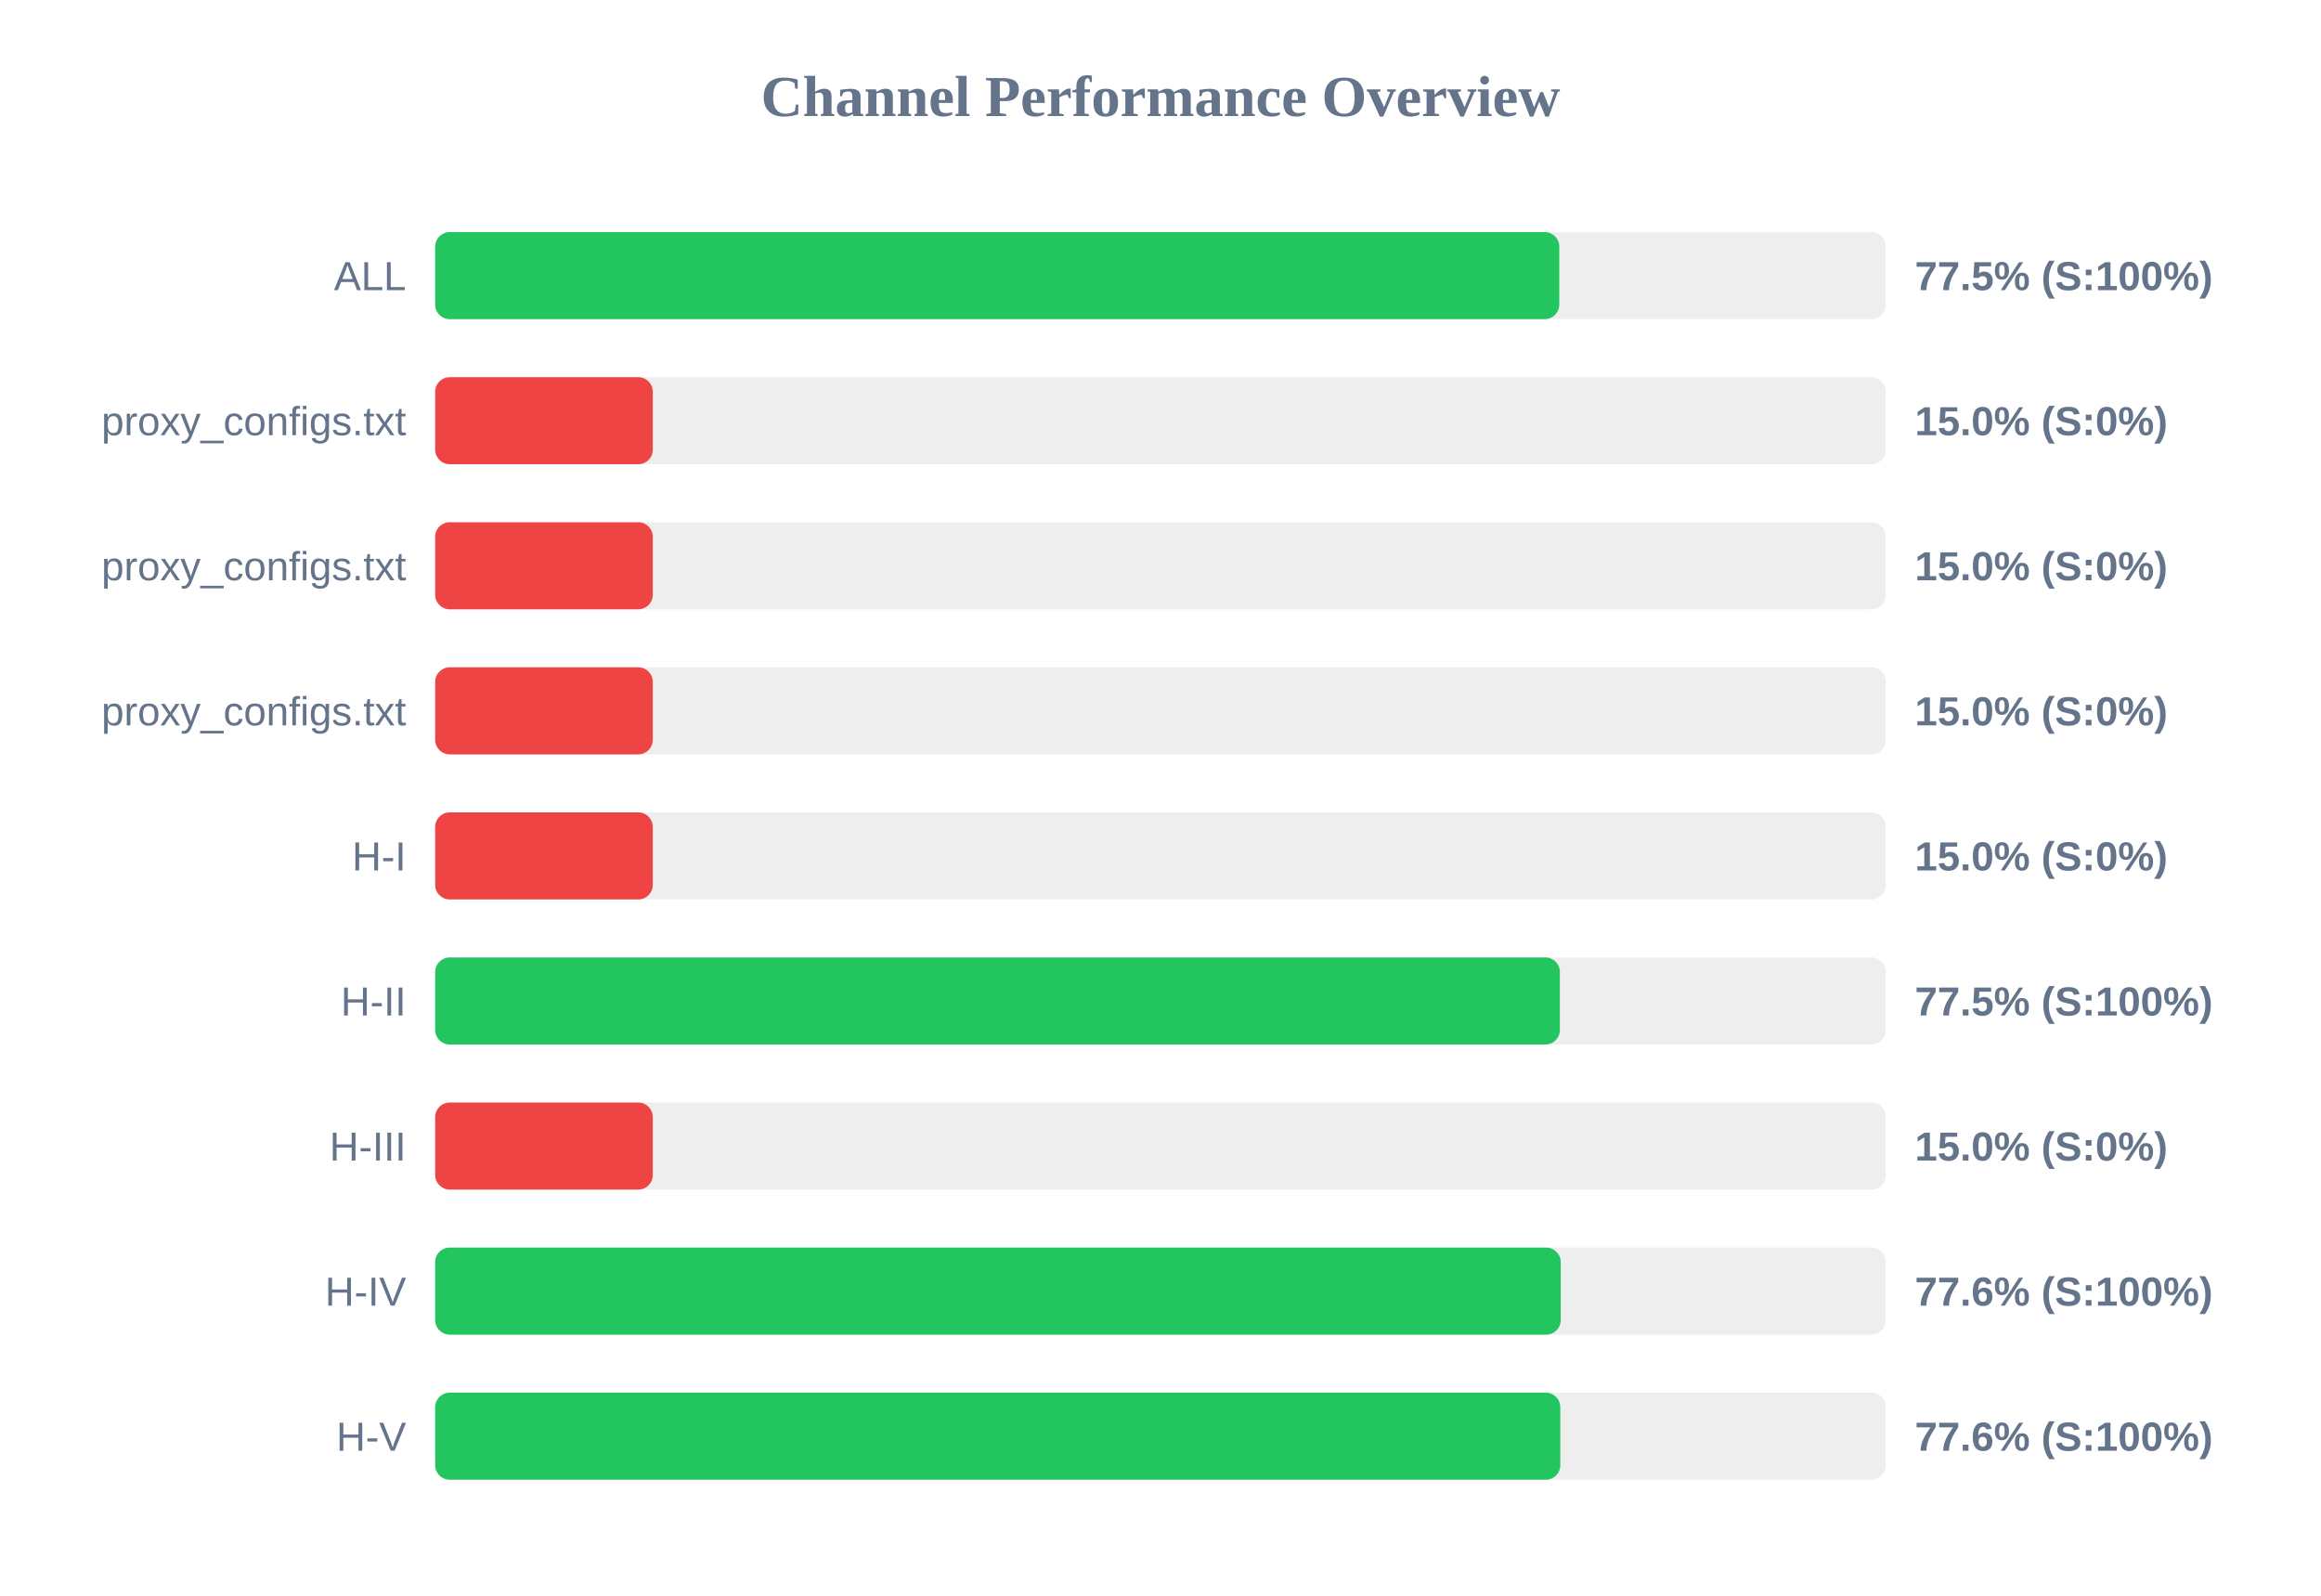
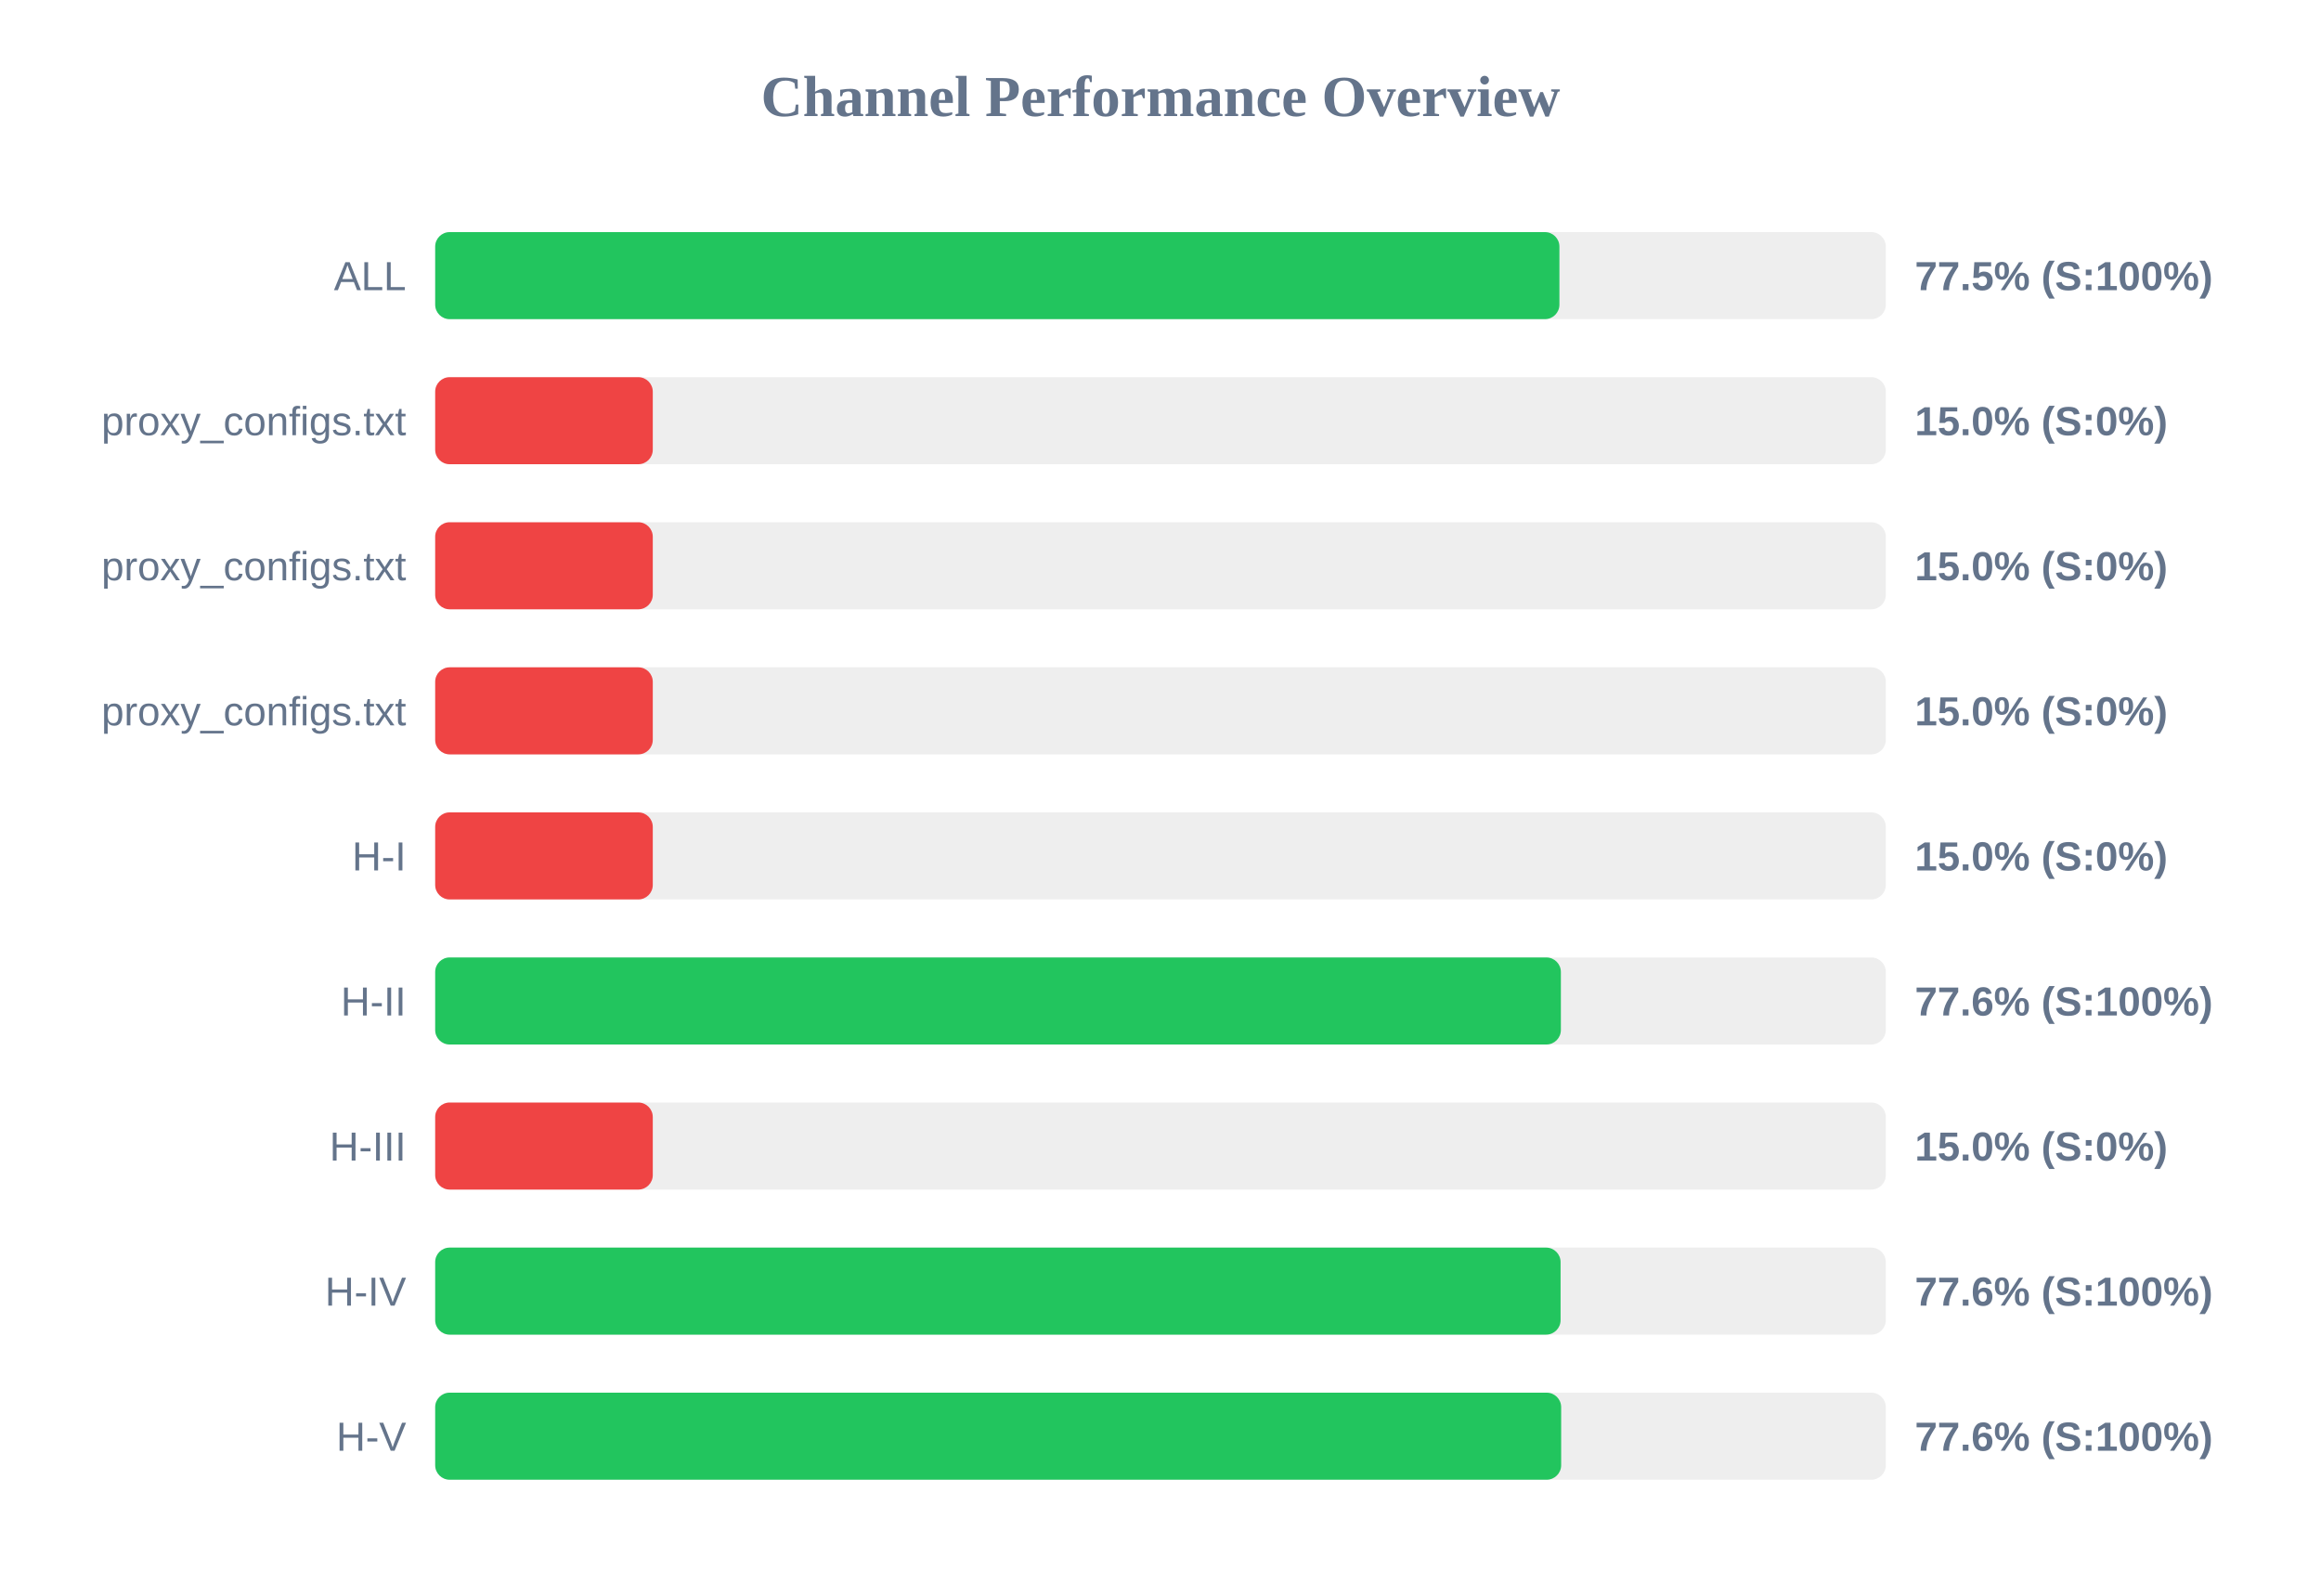
<svg xmlns="http://www.w3.org/2000/svg" width="800" height="550" version="1.1">
  <style>
        .row { font: 14px Arial; fill: #64748b; }
        .score { font: bold 14px Arial; fill: #64748b; }
    </style>
  <text x="400" y="40" text-anchor="middle" font-size="20px" font-weight="bold" fill="#64748b">Channel Performance Overview</text>
  <rect x="150" y="80" width="500" height="30" fill="#eee" rx="5" />
-   <rect x="150" y="80" width="387.45" height="30" fill="#22c55e" rx="5" />
+   <rect x="150" y="80" width="387.5" height="30" fill="#22c55e" rx="5" />
  <text x="140" y="100" text-anchor="end" class="row">ALL</text>
  <text x="660" y="100" text-anchor="start" class="score">77.5% (S:100%)</text>
  <rect x="150" y="130" width="500" height="30" fill="#eee" rx="5" />
  <rect x="150" y="130" width="75.0" height="30" fill="#ef4444" rx="5" />
  <text x="140" y="150" text-anchor="end" class="row">proxy_configs.txt</text>
  <text x="660" y="150" text-anchor="start" class="score">15.0% (S:0%)</text>
  <rect x="150" y="180" width="500" height="30" fill="#eee" rx="5" />
  <rect x="150" y="180" width="75.0" height="30" fill="#ef4444" rx="5" />
  <text x="140" y="200" text-anchor="end" class="row">proxy_configs.txt</text>
  <text x="660" y="200" text-anchor="start" class="score">15.0% (S:0%)</text>
  <rect x="150" y="230" width="500" height="30" fill="#eee" rx="5" />
  <rect x="150" y="230" width="75.0" height="30" fill="#ef4444" rx="5" />
  <text x="140" y="250" text-anchor="end" class="row">proxy_configs.txt</text>
  <text x="660" y="250" text-anchor="start" class="score">15.0% (S:0%)</text>
  <rect x="150" y="280" width="500" height="30" fill="#eee" rx="5" />
  <rect x="150" y="280" width="75.0" height="30" fill="#ef4444" rx="5" />
  <text x="140" y="300" text-anchor="end" class="row">H-I</text>
  <text x="660" y="300" text-anchor="start" class="score">15.0% (S:0%)</text>
  <rect x="150" y="330" width="500" height="30" fill="#eee" rx="5" />
-   <rect x="150" y="330" width="387.65" height="30" fill="#22c55e" rx="5" />
+   <rect x="150" y="330" width="388.0" height="30" fill="#22c55e" rx="5" />
  <text x="140" y="350" text-anchor="end" class="row">H-II</text>
-   <text x="660" y="350" text-anchor="start" class="score">77.5% (S:100%)</text>
+   <text x="660" y="350" text-anchor="start" class="score">77.6% (S:100%)</text>
  <rect x="150" y="380" width="500" height="30" fill="#eee" rx="5" />
  <rect x="150" y="380" width="75.0" height="30" fill="#ef4444" rx="5" />
  <text x="140" y="400" text-anchor="end" class="row">H-III</text>
  <text x="660" y="400" text-anchor="start" class="score">15.0% (S:0%)</text>
  <rect x="150" y="430" width="500" height="30" fill="#eee" rx="5" />
-   <rect x="150" y="430" width="387.95" height="30" fill="#22c55e" rx="5" />
+   <rect x="150" y="430" width="387.9" height="30" fill="#22c55e" rx="5" />
  <text x="140" y="450" text-anchor="end" class="row">H-IV</text>
  <text x="660" y="450" text-anchor="start" class="score">77.6% (S:100%)</text>
  <rect x="150" y="480" width="500" height="30" fill="#eee" rx="5" />
-   <rect x="150" y="480" width="387.8" height="30" fill="#22c55e" rx="5" />
+   <rect x="150" y="480" width="388.1" height="30" fill="#22c55e" rx="5" />
  <text x="140" y="500" text-anchor="end" class="row">H-V</text>
  <text x="660" y="500" text-anchor="start" class="score">77.6% (S:100%)</text>
</svg>
